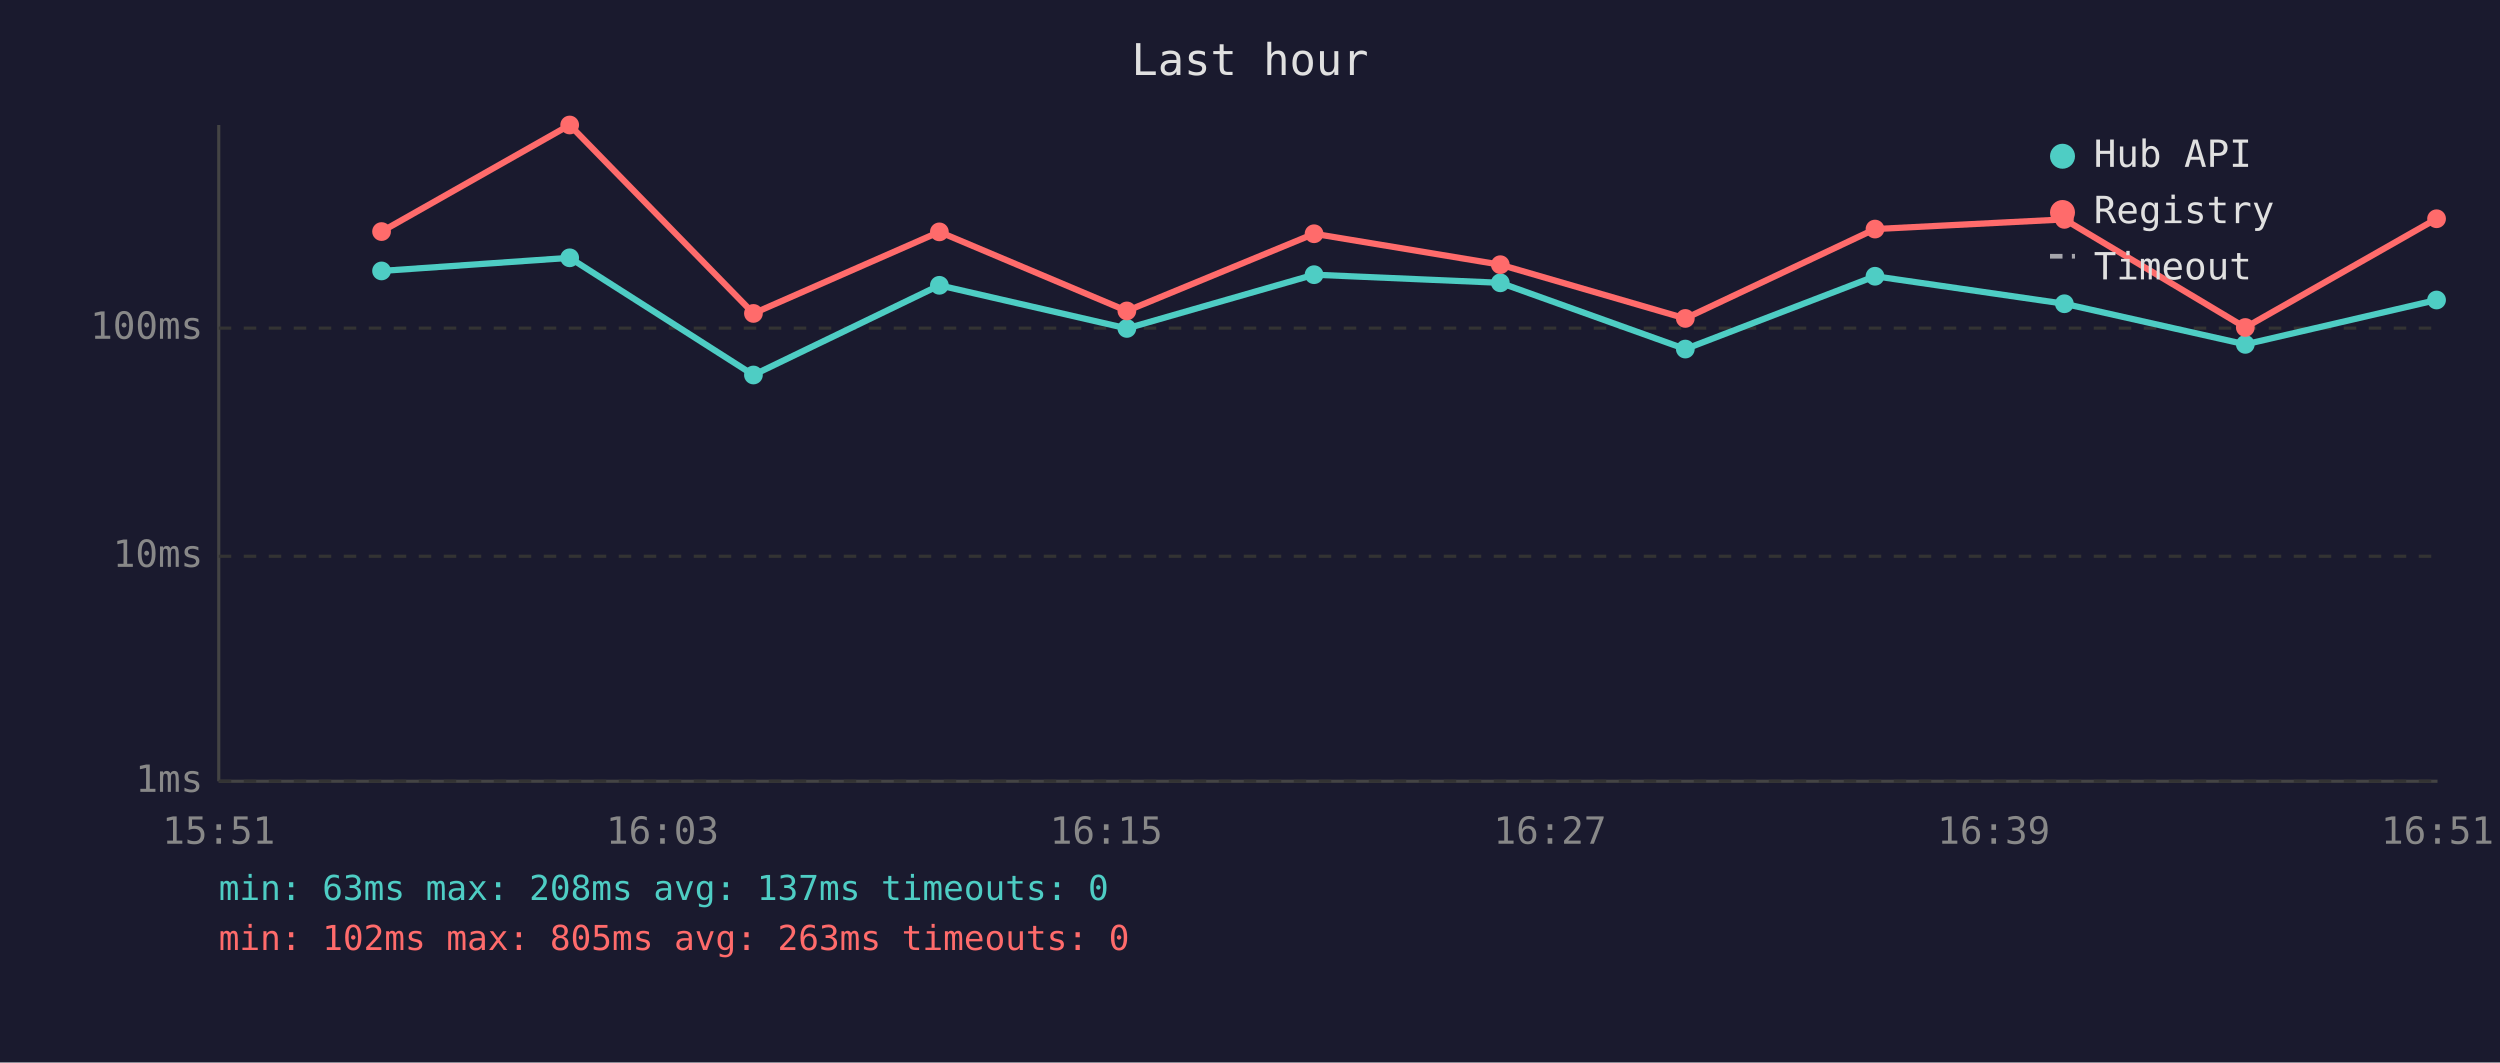
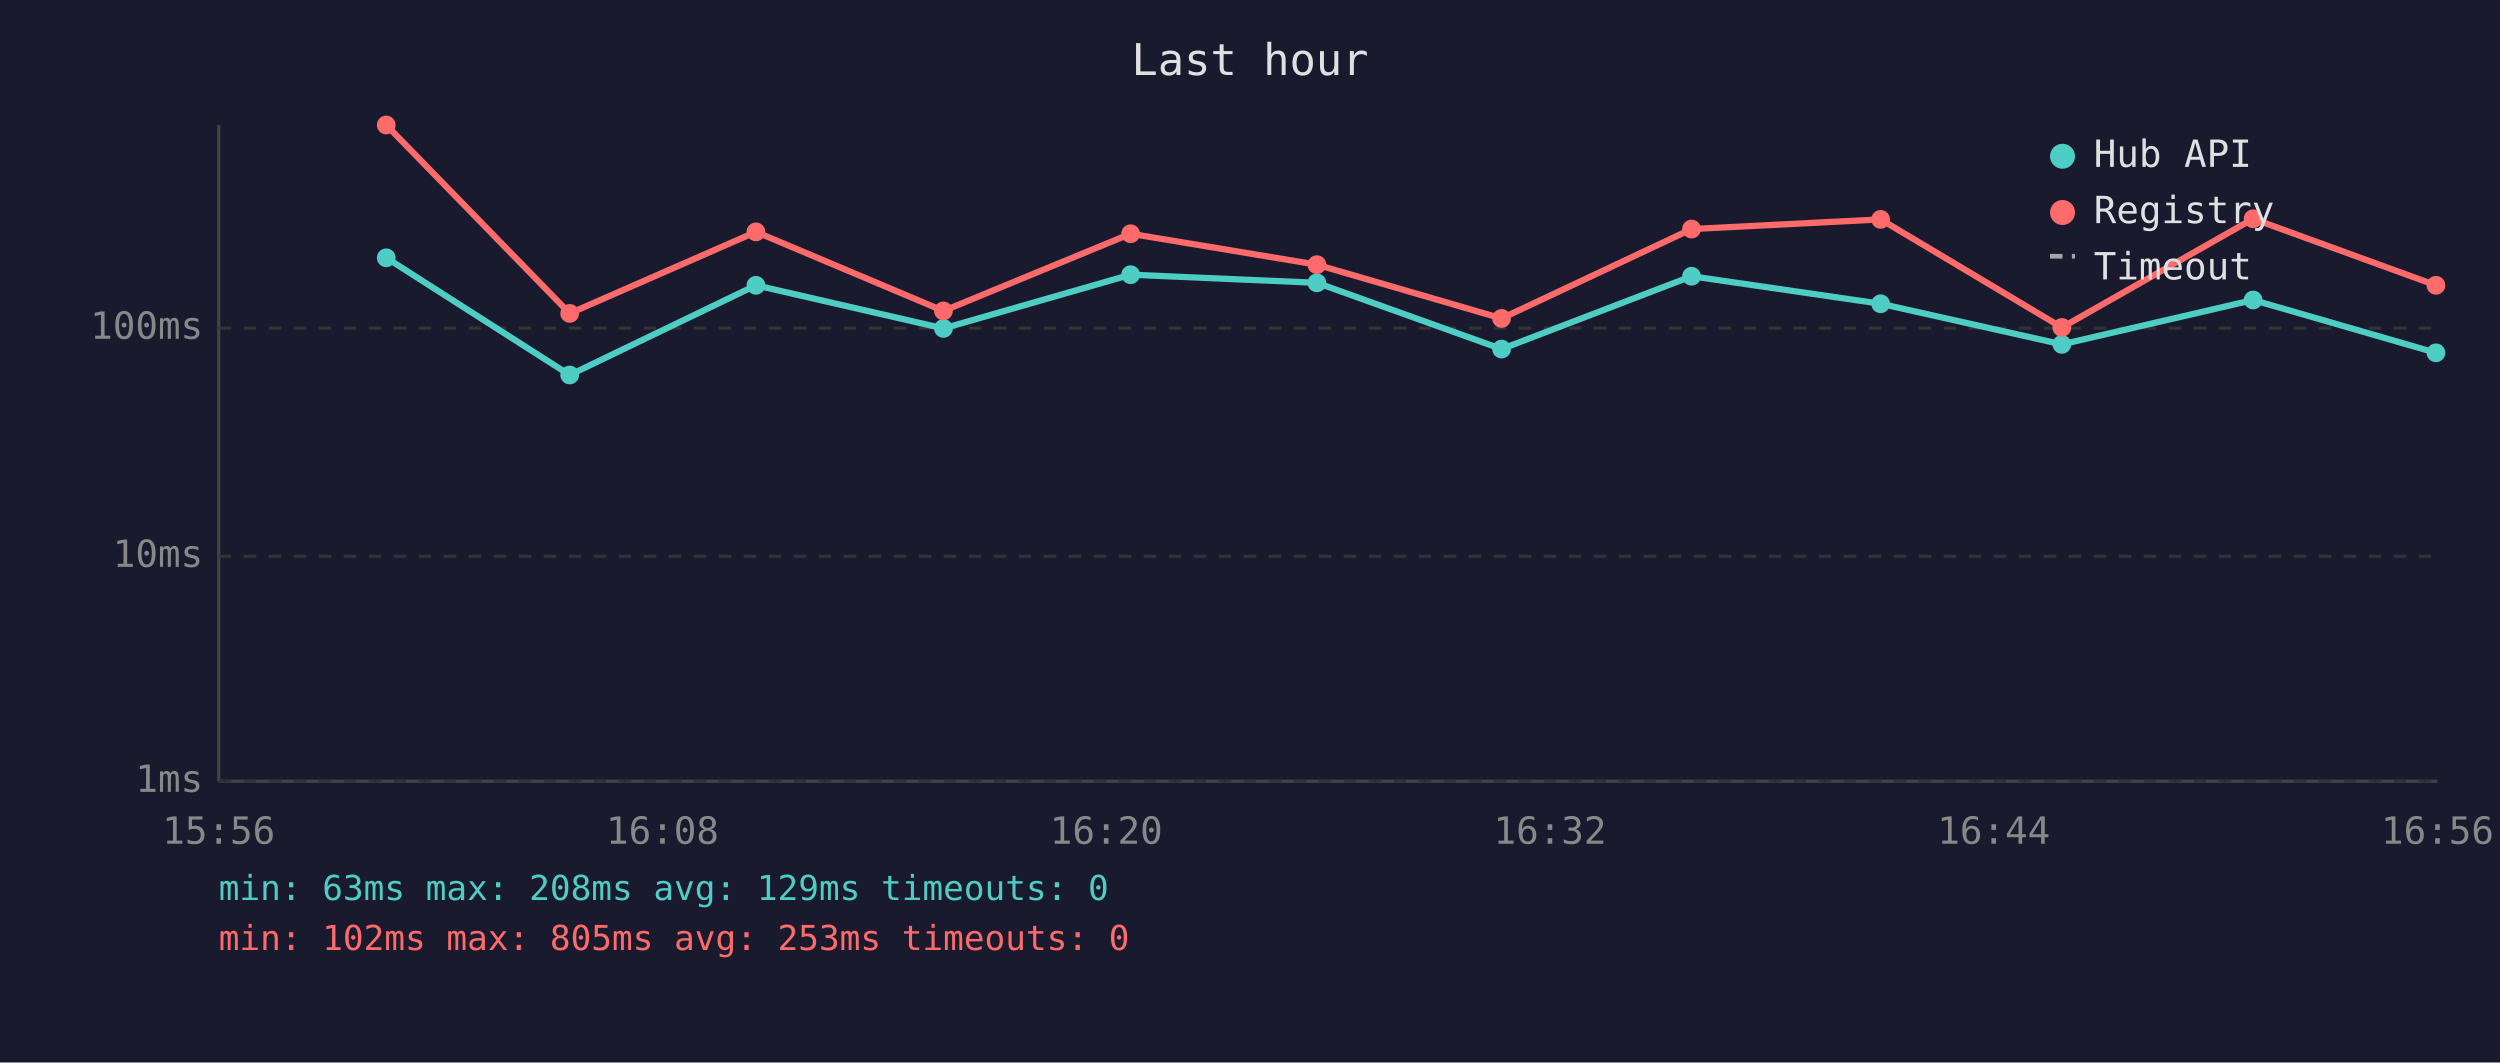
<svg xmlns="http://www.w3.org/2000/svg" viewBox="0 0 800 340" font-family="monospace" font-size="12">
  <rect width="800" height="340" fill="#1a1a2e" />
  <text x="400" y="24" fill="#e0e0e0" font-size="14" text-anchor="middle">Last hour</text>
  <line x1="70" y1="40" x2="70" y2="250" stroke="#444" stroke-width="1" />
  <line x1="70" y1="250" x2="780" y2="250" stroke="#444" stroke-width="1" />
  <line x1="70" y1="250" x2="780" y2="250" stroke="#333" stroke-width="1" stroke-dasharray="4" />
  <text x="65" y="250" fill="#888" text-anchor="end" dominant-baseline="middle">1ms</text>
  <line x1="70" y1="178" x2="780" y2="178" stroke="#333" stroke-width="1" stroke-dasharray="4" />
  <text x="65" y="178" fill="#888" text-anchor="end" dominant-baseline="middle">10ms</text>
  <line x1="70" y1="105" x2="780" y2="105" stroke="#333" stroke-width="1" stroke-dasharray="4" />
  <text x="65" y="105" fill="#888" text-anchor="end" dominant-baseline="middle">100ms</text>
-   <text x="70" y="270" fill="#888" text-anchor="middle">15:51</text>
-   <text x="212" y="270" fill="#888" text-anchor="middle">16:03</text>
-   <text x="354" y="270" fill="#888" text-anchor="middle">16:15</text>
-   <text x="496" y="270" fill="#888" text-anchor="middle">16:27</text>
-   <text x="638" y="270" fill="#888" text-anchor="middle">16:39</text>
-   <text x="780" y="270" fill="#888" text-anchor="middle">16:51</text>
-   <polyline points="122.1,86.7 182.3,82.5 241.1,120.0 300.6,91.3 360.6,105.1 420.5,87.9 480.1,90.5 539.3,111.7 600.0,88.4 660.6,97.2 718.5,110.2 779.7,96.0" fill="none" stroke="#4ecdc4" stroke-width="2" opacity="1" />
-   <circle cx="122.1" cy="86.7" r="3" fill="#4ecdc4" />
-   <circle cx="182.3" cy="82.5" r="3" fill="#4ecdc4" />
-   <circle cx="241.1" cy="120.0" r="3" fill="#4ecdc4" />
-   <circle cx="300.6" cy="91.3" r="3" fill="#4ecdc4" />
-   <circle cx="360.6" cy="105.1" r="3" fill="#4ecdc4" />
-   <circle cx="420.5" cy="87.9" r="3" fill="#4ecdc4" />
-   <circle cx="480.1" cy="90.5" r="3" fill="#4ecdc4" />
-   <circle cx="539.3" cy="111.7" r="3" fill="#4ecdc4" />
-   <circle cx="600.0" cy="88.4" r="3" fill="#4ecdc4" />
-   <circle cx="660.6" cy="97.2" r="3" fill="#4ecdc4" />
-   <circle cx="718.5" cy="110.2" r="3" fill="#4ecdc4" />
-   <circle cx="779.7" cy="96.0" r="3" fill="#4ecdc4" />
-   <polyline points="122.1,74.1 182.3,40.0 241.1,100.3 300.6,74.2 360.6,99.5 420.5,74.8 480.1,84.7 539.3,101.9 600.0,73.3 660.6,70.2 718.5,104.8 779.7,70.0" fill="none" stroke="#ff6b6b" stroke-width="2" opacity="1" />
-   <circle cx="122.1" cy="74.1" r="3" fill="#ff6b6b" />
-   <circle cx="182.3" cy="40.0" r="3" fill="#ff6b6b" />
-   <circle cx="241.1" cy="100.3" r="3" fill="#ff6b6b" />
-   <circle cx="300.6" cy="74.2" r="3" fill="#ff6b6b" />
-   <circle cx="360.6" cy="99.5" r="3" fill="#ff6b6b" />
-   <circle cx="420.5" cy="74.8" r="3" fill="#ff6b6b" />
-   <circle cx="480.1" cy="84.7" r="3" fill="#ff6b6b" />
-   <circle cx="539.3" cy="101.9" r="3" fill="#ff6b6b" />
-   <circle cx="600.0" cy="73.3" r="3" fill="#ff6b6b" />
-   <circle cx="660.6" cy="70.2" r="3" fill="#ff6b6b" />
-   <circle cx="718.5" cy="104.8" r="3" fill="#ff6b6b" />
-   <circle cx="779.7" cy="70.0" r="3" fill="#ff6b6b" />
+   <text x="70" y="270" fill="#888" text-anchor="middle">15:56</text>
+   <text x="212" y="270" fill="#888" text-anchor="middle">16:08</text>
+   <text x="354" y="270" fill="#888" text-anchor="middle">16:20</text>
+   <text x="496" y="270" fill="#888" text-anchor="middle">16:32</text>
+   <text x="638" y="270" fill="#888" text-anchor="middle">16:44</text>
+   <text x="780" y="270" fill="#888" text-anchor="middle">16:56</text>
+   <polyline points="123.6,82.5 182.3,120.0 241.9,91.3 301.9,105.1 361.8,87.9 421.4,90.5 480.5,111.7 541.3,88.4 601.8,97.2 659.8,110.2 721.0,96.0 779.5,112.9" fill="none" stroke="#4ecdc4" stroke-width="2" opacity="1" />
+   <circle cx="123.6" cy="82.5" r="3" fill="#4ecdc4" />
+   <circle cx="182.3" cy="120.0" r="3" fill="#4ecdc4" />
+   <circle cx="241.9" cy="91.3" r="3" fill="#4ecdc4" />
+   <circle cx="301.9" cy="105.1" r="3" fill="#4ecdc4" />
+   <circle cx="361.8" cy="87.9" r="3" fill="#4ecdc4" />
+   <circle cx="421.4" cy="90.5" r="3" fill="#4ecdc4" />
+   <circle cx="480.5" cy="111.7" r="3" fill="#4ecdc4" />
+   <circle cx="541.3" cy="88.4" r="3" fill="#4ecdc4" />
+   <circle cx="601.8" cy="97.2" r="3" fill="#4ecdc4" />
+   <circle cx="659.8" cy="110.2" r="3" fill="#4ecdc4" />
+   <circle cx="721.0" cy="96.0" r="3" fill="#4ecdc4" />
+   <circle cx="779.5" cy="112.9" r="3" fill="#4ecdc4" />
+   <polyline points="123.6,40.0 182.3,100.3 241.9,74.2 301.9,99.5 361.8,74.8 421.4,84.7 480.5,101.9 541.3,73.3 601.8,70.2 659.8,104.8 721.0,70.0 779.5,91.3" fill="none" stroke="#ff6b6b" stroke-width="2" opacity="1" />
+   <circle cx="123.6" cy="40.0" r="3" fill="#ff6b6b" />
+   <circle cx="182.3" cy="100.3" r="3" fill="#ff6b6b" />
+   <circle cx="241.9" cy="74.2" r="3" fill="#ff6b6b" />
+   <circle cx="301.9" cy="99.5" r="3" fill="#ff6b6b" />
+   <circle cx="361.8" cy="74.8" r="3" fill="#ff6b6b" />
+   <circle cx="421.4" cy="84.7" r="3" fill="#ff6b6b" />
+   <circle cx="480.5" cy="101.9" r="3" fill="#ff6b6b" />
+   <circle cx="541.3" cy="73.3" r="3" fill="#ff6b6b" />
+   <circle cx="601.8" cy="70.2" r="3" fill="#ff6b6b" />
+   <circle cx="659.8" cy="104.8" r="3" fill="#ff6b6b" />
+   <circle cx="721.0" cy="70.0" r="3" fill="#ff6b6b" />
+   <circle cx="779.5" cy="91.3" r="3" fill="#ff6b6b" />
  <circle cx="660" cy="50" r="4" fill="#4ecdc4" />
  <text x="670" y="50" fill="#e0e0e0" dominant-baseline="middle">Hub API</text>
  <circle cx="660" cy="68" r="4" fill="#ff6b6b" />
  <text x="670" y="68" fill="#e0e0e0" dominant-baseline="middle">Registry</text>
  <line x1="656" y1="82" x2="664" y2="82" stroke="#e0e0e0" stroke-width="1.5" stroke-dasharray="4,3" opacity="0.7" />
  <text x="670" y="86" fill="#e0e0e0" dominant-baseline="middle">Timeout</text>
-   <text x="70" y="288" fill="#4ecdc4" font-size="11">min: 63ms  max: 208ms  avg: 137ms  timeouts: 0</text>
-   <text x="70" y="304" fill="#ff6b6b" font-size="11">min: 102ms  max: 805ms  avg: 263ms  timeouts: 0</text>
+   <text x="70" y="288" fill="#4ecdc4" font-size="11">min: 63ms  max: 208ms  avg: 129ms  timeouts: 0</text>
+   <text x="70" y="304" fill="#ff6b6b" font-size="11">min: 102ms  max: 805ms  avg: 253ms  timeouts: 0</text>
</svg>
